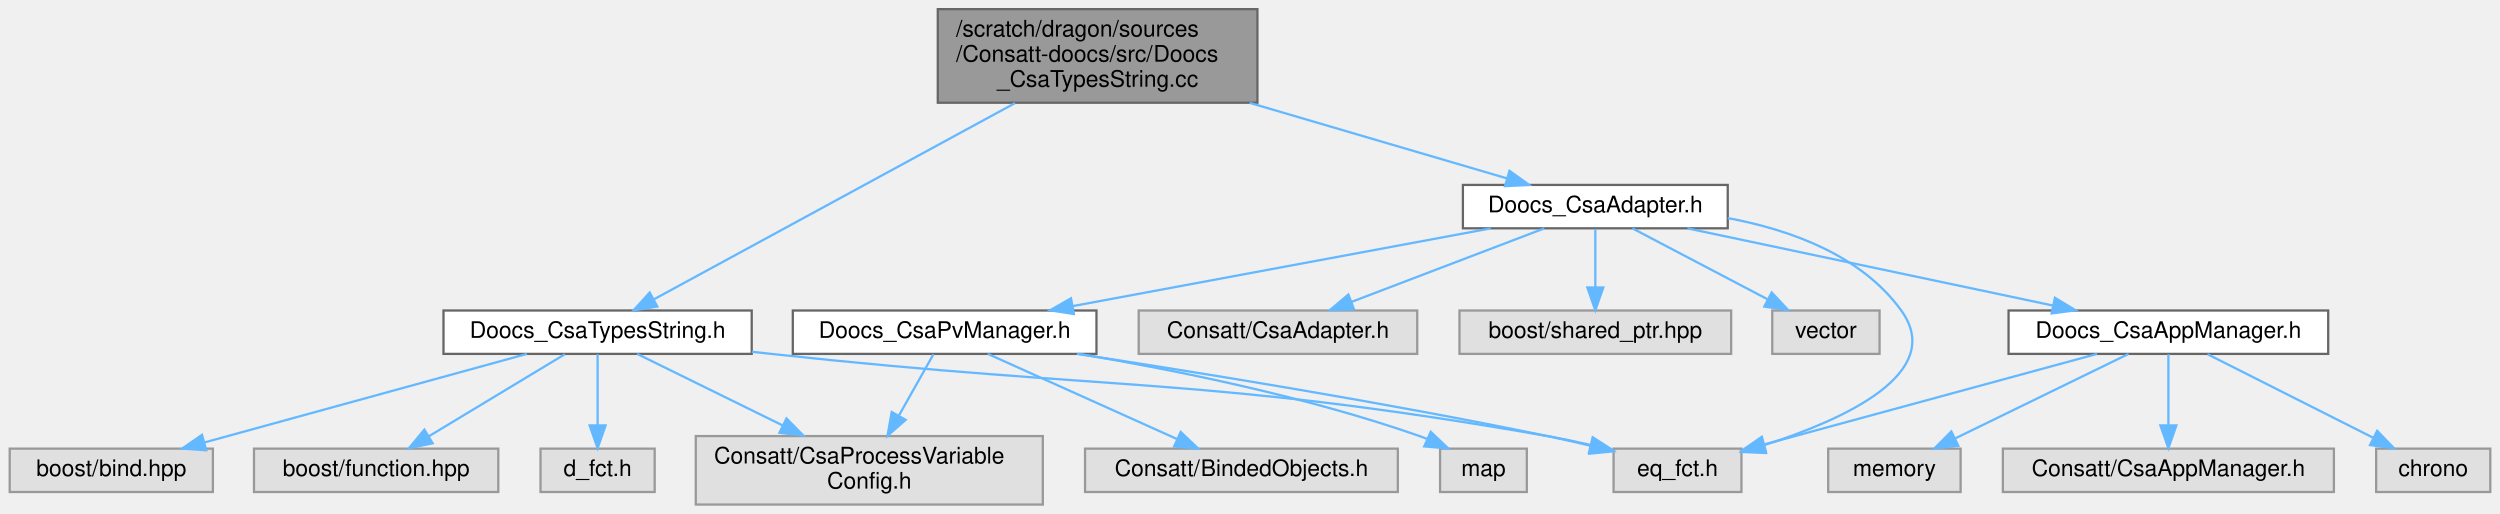
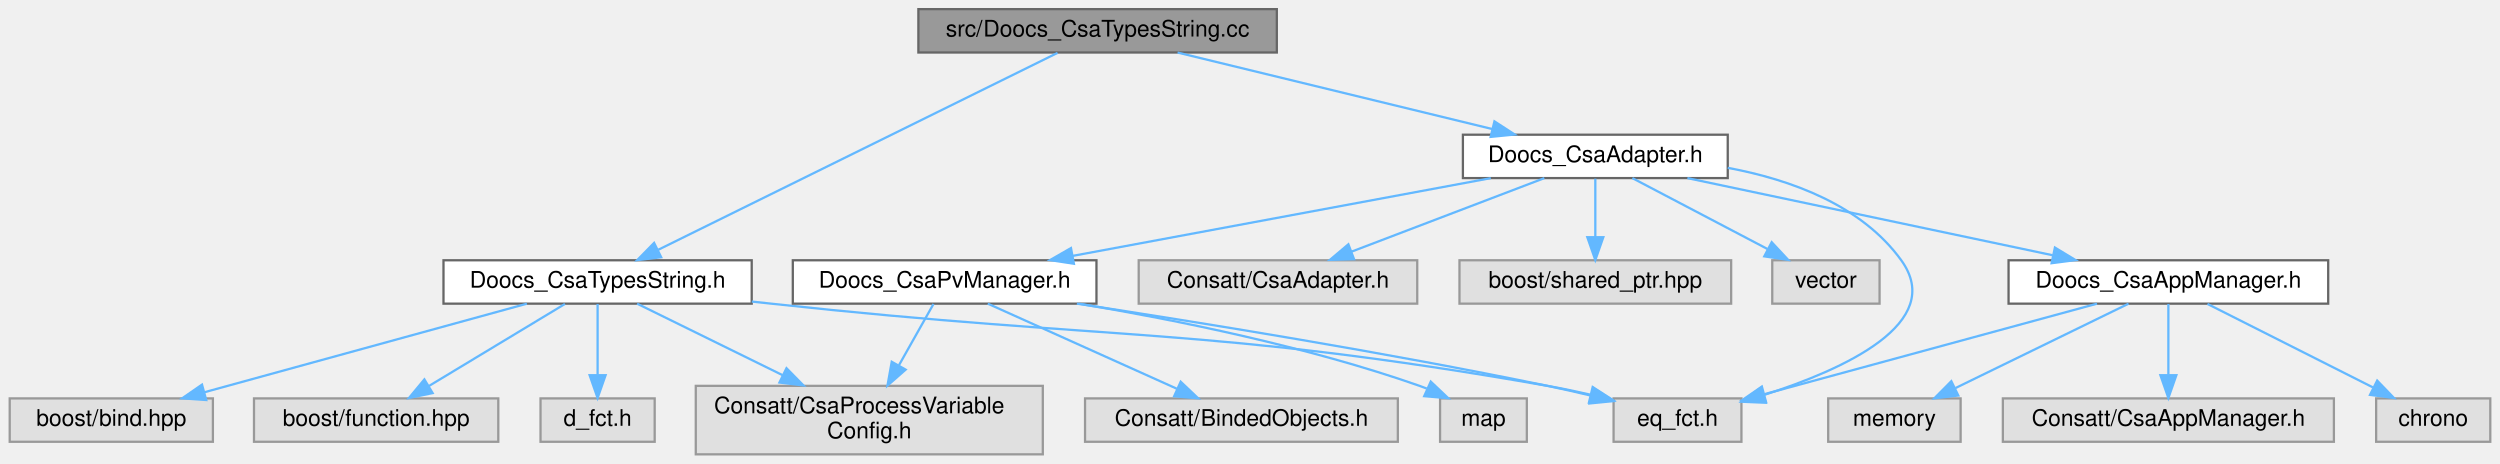
- <svg xmlns="http://www.w3.org/2000/svg" xmlns:xlink="http://www.w3.org/1999/xlink" width="1095pt" height="225pt" viewBox="0.00 0.00 1094.50 225.00">
-   <g id="graph0" class="graph" transform="scale(1 1) rotate(0) translate(4 221)">
+ <svg xmlns="http://www.w3.org/2000/svg" xmlns:xlink="http://www.w3.org/1999/xlink" width="1095pt" height="203pt" viewBox="0.00 0.00 1094.50 203.00">
+   <g id="graph0" class="graph" transform="scale(1 1) rotate(0) translate(4 199)">
    <g id="Node000001" class="node">
      <g id="a_Node000001">
        <a xlink:title=" ">
-           <polygon fill="#999999" stroke="#666666" points="546.5,-217 406.5,-217 406.5,-176 546.5,-176 546.5,-217" />
-           <text text-anchor="start" x="414.5" y="-205" font-family="Helvetica,sans-Serif" font-size="10.00">/scratch/dragon/sources</text>
-           <text text-anchor="start" x="414.5" y="-194" font-family="Helvetica,sans-Serif" font-size="10.00">/Consatt-doocs/src/Doocs</text>
-           <text text-anchor="middle" x="476.5" y="-183" font-family="Helvetica,sans-Serif" font-size="10.00">_CsaTypesString.cc</text>
+           <polygon fill="#999999" stroke="#666666" points="555,-195 398,-195 398,-176 555,-176 555,-195" />
+           <text text-anchor="middle" x="476.5" y="-183" font-family="Helvetica,sans-Serif" font-size="10.00">src/Doocs_CsaTypesString.cc</text>
        </a>
      </g>
    </g>
    <g id="Node000002" class="node">
      <g id="a_Node000002">
        <a xlink:href="_doocs___csa_types_string_8h.html" target="_top" xlink:title=" ">
          <polygon fill="white" stroke="#666666" points="325,-85 190,-85 190,-66 325,-66 325,-85" />
          <text text-anchor="middle" x="257.5" y="-73" font-family="Helvetica,sans-Serif" font-size="10.00">Doocs_CsaTypesString.h</text>
        </a>
      </g>
    </g>
    <g id="edge1_Node000001_Node000002" class="edge">
      <g id="a_edge1_Node000001_Node000002">
        <a xlink:title=" ">
-           <path fill="none" stroke="#63b8ff" d="M440.34,-175.85C395.65,-151.57 320.8,-110.9 282.2,-89.92" />
-           <polygon fill="#63b8ff" stroke="#63b8ff" points="283.66,-86.73 273.2,-85.03 280.32,-92.88 283.66,-86.73" />
+           <path fill="none" stroke="#63b8ff" d="M458.95,-175.84C420.65,-156.96 329.4,-111.96 284.04,-89.59" />
+           <polygon fill="#63b8ff" stroke="#63b8ff" points="285.35,-86.33 274.83,-85.05 282.25,-92.61 285.35,-86.33" />
        </a>
      </g>
    </g>
    <g id="Node000008" class="node">
      <g id="a_Node000008">
        <a xlink:href="_doocs___csa_adapter_8h.html" target="_top" xlink:title=" ">
          <polygon fill="white" stroke="#666666" points="752.5,-140 636.5,-140 636.5,-121 752.5,-121 752.5,-140" />
          <text text-anchor="middle" x="694.5" y="-128" font-family="Helvetica,sans-Serif" font-size="10.00">Doocs_CsaAdapter.h</text>
        </a>
      </g>
    </g>
    <g id="edge7_Node000001_Node000008" class="edge">
      <g id="a_edge7_Node000001_Node000008">
        <a xlink:title=" ">
-           <path fill="none" stroke="#63b8ff" d="M543.09,-175.95C580.04,-165.1 624.69,-152 655.89,-142.84" />
-           <polygon fill="#63b8ff" stroke="#63b8ff" points="656.91,-146.18 665.52,-140.01 654.94,-139.47 656.91,-146.18" />
+           <path fill="none" stroke="#63b8ff" d="M511.53,-175.98C549,-166.87 608.55,-152.4 649.48,-142.45" />
+           <polygon fill="#63b8ff" stroke="#63b8ff" points="650.31,-145.85 659.2,-140.08 648.66,-139.04 650.31,-145.85" />
        </a>
      </g>
    </g>
    <g id="Node000003" class="node">
      <g id="a_Node000003">
        <a xlink:title=" ">
          <polygon fill="#e0e0e0" stroke="#999999" points="282.5,-24.5 232.5,-24.5 232.5,-5.5 282.5,-5.5 282.5,-24.5" />
          <text text-anchor="middle" x="257.5" y="-12.5" font-family="Helvetica,sans-Serif" font-size="10.00">d_fct.h</text>
        </a>
      </g>
    </g>
    <g id="edge2_Node000002_Node000003" class="edge">
      <g id="a_edge2_Node000002_Node000003">
        <a xlink:title=" ">
          <path fill="none" stroke="#63b8ff" d="M257.5,-65.87C257.5,-57.75 257.5,-45.31 257.5,-34.89" />
          <polygon fill="#63b8ff" stroke="#63b8ff" points="261,-34.67 257.5,-24.67 254,-34.67 261,-34.67" />
        </a>
      </g>
    </g>
    <g id="Node000004" class="node">
      <g id="a_Node000004">
        <a xlink:title=" ">
          <polygon fill="#e0e0e0" stroke="#999999" points="758.5,-24.5 702.5,-24.5 702.5,-5.5 758.5,-5.5 758.5,-24.5" />
          <text text-anchor="middle" x="730.5" y="-12.5" font-family="Helvetica,sans-Serif" font-size="10.00">eq_fct.h</text>
        </a>
      </g>
    </g>
    <g id="edge3_Node000002_Node000004" class="edge">
      <g id="a_edge3_Node000002_Node000004">
        <a xlink:title=" ">
          <path fill="none" stroke="#63b8ff" d="M325.04,-66.92C327.9,-66.61 330.73,-66.3 333.5,-66 484.56,-49.56 523.82,-56.18 673.5,-30 679.54,-28.94 685.9,-27.61 692.08,-26.19" />
          <polygon fill="#63b8ff" stroke="#63b8ff" points="693.34,-29.48 702.25,-23.74 691.71,-22.68 693.34,-29.48" />
        </a>
      </g>
    </g>
    <g id="Node000005" class="node">
      <g id="a_Node000005">
        <a xlink:title=" ">
          <polygon fill="#e0e0e0" stroke="#999999" points="452.5,-30 300.5,-30 300.5,0 452.5,0 452.5,-30" />
          <text text-anchor="start" x="308.5" y="-18" font-family="Helvetica,sans-Serif" font-size="10.00">Consatt/CsaProcessVariable</text>
          <text text-anchor="middle" x="376.5" y="-7" font-family="Helvetica,sans-Serif" font-size="10.00">Config.h</text>
        </a>
      </g>
    </g>
    <g id="edge4_Node000002_Node000005" class="edge">
      <g id="a_edge4_Node000002_Node000005">
        <a xlink:title=" ">
          <path fill="none" stroke="#63b8ff" d="M274.8,-65.99C291.42,-57.82 317.1,-45.2 338.49,-34.69" />
          <polygon fill="#63b8ff" stroke="#63b8ff" points="340.23,-37.73 347.66,-30.18 337.14,-31.45 340.23,-37.73" />
        </a>
      </g>
    </g>
    <g id="Node000006" class="node">
      <g id="a_Node000006">
        <a xlink:title=" ">
          <polygon fill="#e0e0e0" stroke="#999999" points="89,-24.5 0,-24.5 0,-5.5 89,-5.5 89,-24.5" />
          <text text-anchor="middle" x="44.5" y="-12.5" font-family="Helvetica,sans-Serif" font-size="10.00">boost/bind.hpp</text>
        </a>
      </g>
    </g>
    <g id="edge5_Node000002_Node000006" class="edge">
      <g id="a_edge5_Node000002_Node000006">
        <a xlink:title=" ">
          <path fill="none" stroke="#63b8ff" d="M226.53,-65.99C189.22,-55.75 126.44,-38.5 85.23,-27.19" />
          <polygon fill="#63b8ff" stroke="#63b8ff" points="86.08,-23.79 75.51,-24.52 84.23,-30.54 86.08,-23.79" />
        </a>
      </g>
    </g>
    <g id="Node000007" class="node">
      <g id="a_Node000007">
        <a xlink:title=" ">
          <polygon fill="#e0e0e0" stroke="#999999" points="214,-24.5 107,-24.5 107,-5.5 214,-5.5 214,-24.5" />
          <text text-anchor="middle" x="160.5" y="-12.5" font-family="Helvetica,sans-Serif" font-size="10.00">boost/function.hpp</text>
        </a>
      </g>
    </g>
    <g id="edge6_Node000002_Node000007" class="edge">
      <g id="a_edge6_Node000002_Node000007">
        <a xlink:title=" ">
          <path fill="none" stroke="#63b8ff" d="M243.19,-65.87C227.5,-56.41 202.1,-41.09 183.59,-29.92" />
          <polygon fill="#63b8ff" stroke="#63b8ff" points="185.24,-26.83 174.87,-24.67 181.63,-32.83 185.24,-26.83" />
        </a>
      </g>
    </g>
    <g id="edge18_Node000008_Node000004" class="edge">
      <g id="a_edge18_Node000008_Node000004">
        <a xlink:title=" ">
          <path fill="none" stroke="#63b8ff" d="M752.51,-125.49C780.26,-120.31 811.14,-109.05 828.5,-85 848.26,-57.62 803.61,-37.23 768.25,-25.97" />
          <polygon fill="#63b8ff" stroke="#63b8ff" points="769.18,-22.59 758.59,-23.04 767.14,-29.29 769.18,-22.59" />
        </a>
      </g>
    </g>
    <g id="Node000009" class="node">
      <g id="a_Node000009">
        <a xlink:href="_doocs___csa_app_manager_8h.html" target="_top" xlink:title=" ">
          <polygon fill="white" stroke="#666666" points="1015.5,-85 875.5,-85 875.5,-66 1015.5,-66 1015.5,-85" />
          <text text-anchor="middle" x="945.5" y="-73" font-family="Helvetica,sans-Serif" font-size="10.00">Doocs_CsaAppManager.h</text>
        </a>
      </g>
    </g>
    <g id="edge8_Node000008_Node000009" class="edge">
      <g id="a_edge8_Node000008_Node000009">
        <a xlink:title=" ">
          <path fill="none" stroke="#63b8ff" d="M734.83,-120.98C778.34,-111.8 847.7,-97.15 894.85,-87.19" />
          <polygon fill="#63b8ff" stroke="#63b8ff" points="895.8,-90.57 904.86,-85.08 894.35,-83.72 895.8,-90.57" />
        </a>
      </g>
    </g>
    <g id="Node000013" class="node">
      <g id="a_Node000013">
        <a xlink:href="_doocs___csa_pv_manager_8h.html" target="_top" xlink:title=" ">
          <polygon fill="white" stroke="#666666" points="476,-85 343,-85 343,-66 476,-66 476,-85" />
          <text text-anchor="middle" x="409.5" y="-73" font-family="Helvetica,sans-Serif" font-size="10.00">Doocs_CsaPvManager.h</text>
        </a>
      </g>
    </g>
    <g id="edge13_Node000008_Node000013" class="edge">
      <g id="a_edge13_Node000008_Node000013">
        <a xlink:title=" ">
          <path fill="none" stroke="#63b8ff" d="M648.71,-120.98C598.89,-111.72 519.22,-96.9 465.66,-86.94" />
          <polygon fill="#63b8ff" stroke="#63b8ff" points="466.12,-83.47 455.65,-85.08 464.84,-90.35 466.12,-83.47" />
        </a>
      </g>
    </g>
    <g id="Node000016" class="node">
      <g id="a_Node000016">
        <a xlink:title=" ">
          <polygon fill="#e0e0e0" stroke="#999999" points="616.5,-85 494.5,-85 494.5,-66 616.5,-66 616.5,-85" />
          <text text-anchor="middle" x="555.5" y="-73" font-family="Helvetica,sans-Serif" font-size="10.00">Consatt/CsaAdapter.h</text>
        </a>
      </g>
    </g>
    <g id="edge19_Node000008_Node000016" class="edge">
      <g id="a_edge19_Node000008_Node000016">
        <a xlink:title=" ">
          <path fill="none" stroke="#63b8ff" d="M672.17,-120.98C649.3,-112.27 613.54,-98.63 587.64,-88.75" />
          <polygon fill="#63b8ff" stroke="#63b8ff" points="588.83,-85.46 578.24,-85.17 586.34,-92 588.83,-85.46" />
        </a>
      </g>
    </g>
    <g id="Node000017" class="node">
      <g id="a_Node000017">
        <a xlink:title=" ">
          <polygon fill="#e0e0e0" stroke="#999999" points="754,-85 635,-85 635,-66 754,-66 754,-85" />
          <text text-anchor="middle" x="694.5" y="-73" font-family="Helvetica,sans-Serif" font-size="10.00">boost/shared_ptr.hpp</text>
        </a>
      </g>
    </g>
    <g id="edge20_Node000008_Node000017" class="edge">
      <g id="a_edge20_Node000008_Node000017">
        <a xlink:title=" ">
          <path fill="none" stroke="#63b8ff" d="M694.5,-120.75C694.5,-113.8 694.5,-103.85 694.5,-95.13" />
          <polygon fill="#63b8ff" stroke="#63b8ff" points="698,-95.09 694.5,-85.09 691,-95.09 698,-95.09" />
        </a>
      </g>
    </g>
    <g id="Node000018" class="node">
      <g id="a_Node000018">
        <a xlink:title=" ">
          <polygon fill="#e0e0e0" stroke="#999999" points="819,-85 772,-85 772,-66 819,-66 819,-85" />
          <text text-anchor="middle" x="795.5" y="-73" font-family="Helvetica,sans-Serif" font-size="10.00">vector</text>
        </a>
      </g>
    </g>
    <g id="edge21_Node000008_Node000018" class="edge">
      <g id="a_edge21_Node000008_Node000018">
        <a xlink:title=" ">
          <path fill="none" stroke="#63b8ff" d="M710.73,-120.98C726.68,-112.61 751.28,-99.7 769.88,-89.95" />
          <polygon fill="#63b8ff" stroke="#63b8ff" points="771.75,-92.92 778.98,-85.17 768.5,-86.72 771.75,-92.92" />
        </a>
      </g>
    </g>
    <g id="edge9_Node000009_Node000004" class="edge">
      <g id="a_edge9_Node000009_Node000004">
        <a xlink:title=" ">
          <path fill="none" stroke="#63b8ff" d="M914.24,-65.99C875.61,-55.48 809.93,-37.61 768.45,-26.33" />
          <polygon fill="#63b8ff" stroke="#63b8ff" points="769.28,-22.93 758.72,-23.68 767.45,-29.68 769.28,-22.93" />
        </a>
      </g>
    </g>
    <g id="Node000010" class="node">
      <g id="a_Node000010">
        <a xlink:title=" ">
          <polygon fill="#e0e0e0" stroke="#999999" points="1018,-24.5 873,-24.5 873,-5.5 1018,-5.5 1018,-24.5" />
          <text text-anchor="middle" x="945.5" y="-12.5" font-family="Helvetica,sans-Serif" font-size="10.00">Consatt/CsaAppManager.h</text>
        </a>
      </g>
    </g>
    <g id="edge10_Node000009_Node000010" class="edge">
      <g id="a_edge10_Node000009_Node000010">
        <a xlink:title=" ">
          <path fill="none" stroke="#63b8ff" d="M945.5,-65.87C945.5,-57.75 945.5,-45.31 945.5,-34.89" />
          <polygon fill="#63b8ff" stroke="#63b8ff" points="949,-34.67 945.5,-24.67 942,-34.67 949,-34.67" />
        </a>
      </g>
    </g>
    <g id="Node000011" class="node">
      <g id="a_Node000011">
        <a xlink:title=" ">
          <polygon fill="#e0e0e0" stroke="#999999" points="1086.5,-24.5 1036.5,-24.5 1036.5,-5.5 1086.5,-5.5 1086.5,-24.5" />
          <text text-anchor="middle" x="1061.5" y="-12.5" font-family="Helvetica,sans-Serif" font-size="10.00">chrono</text>
        </a>
      </g>
    </g>
    <g id="edge11_Node000009_Node000011" class="edge">
      <g id="a_edge11_Node000009_Node000011">
        <a xlink:title=" ">
          <path fill="none" stroke="#63b8ff" d="M962.62,-65.87C981.72,-56.23 1012.87,-40.53 1035.1,-29.31" />
          <polygon fill="#63b8ff" stroke="#63b8ff" points="1036.96,-32.3 1044.31,-24.67 1033.81,-26.05 1036.96,-32.3" />
        </a>
      </g>
    </g>
    <g id="Node000012" class="node">
      <g id="a_Node000012">
        <a xlink:title=" ">
          <polygon fill="#e0e0e0" stroke="#999999" points="854.5,-24.5 796.5,-24.5 796.5,-5.5 854.5,-5.5 854.5,-24.5" />
          <text text-anchor="middle" x="825.5" y="-12.5" font-family="Helvetica,sans-Serif" font-size="10.00">memory</text>
        </a>
      </g>
    </g>
    <g id="edge12_Node000009_Node000012" class="edge">
      <g id="a_edge12_Node000009_Node000012">
        <a xlink:title=" ">
          <path fill="none" stroke="#63b8ff" d="M928.05,-65.99C908.14,-56.29 875.36,-40.31 852.23,-29.03" />
          <polygon fill="#63b8ff" stroke="#63b8ff" points="853.49,-25.75 842.97,-24.52 850.43,-32.04 853.49,-25.75" />
        </a>
      </g>
    </g>
    <g id="edge14_Node000013_Node000004" class="edge">
      <g id="a_edge14_Node000013_Node000004">
        <a xlink:title=" ">
          <path fill="none" stroke="#63b8ff" d="M467.41,-66C521.05,-57.83 602.95,-44.59 673.5,-30 679.72,-28.71 686.29,-27.22 692.68,-25.7" />
          <polygon fill="#63b8ff" stroke="#63b8ff" points="693.58,-29.09 702.47,-23.32 691.93,-22.28 693.58,-29.09" />
        </a>
      </g>
    </g>
    <g id="edge16_Node000013_Node000005" class="edge">
      <g id="a_edge16_Node000013_Node000005">
        <a xlink:title=" ">
          <path fill="none" stroke="#63b8ff" d="M404.63,-65.87C400.65,-58.81 394.83,-48.5 389.52,-39.08" />
          <polygon fill="#63b8ff" stroke="#63b8ff" points="392.42,-37.1 384.46,-30.11 386.33,-40.54 392.42,-37.1" />
        </a>
      </g>
    </g>
    <g id="Node000014" class="node">
      <g id="a_Node000014">
        <a xlink:title=" ">
          <polygon fill="#e0e0e0" stroke="#999999" points="608,-24.5 471,-24.5 471,-5.5 608,-5.5 608,-24.5" />
          <text text-anchor="middle" x="539.5" y="-12.5" font-family="Helvetica,sans-Serif" font-size="10.00">Consatt/BindedObjects.h</text>
        </a>
      </g>
    </g>
    <g id="edge15_Node000013_Node000014" class="edge">
      <g id="a_edge15_Node000013_Node000014">
        <a xlink:title=" ">
          <path fill="none" stroke="#63b8ff" d="M428.4,-65.99C450.16,-56.2 486.12,-40.02 511.21,-28.73" />
          <polygon fill="#63b8ff" stroke="#63b8ff" points="512.89,-31.81 520.57,-24.52 510.02,-25.43 512.89,-31.81" />
        </a>
      </g>
    </g>
    <g id="Node000015" class="node">
      <g id="a_Node000015">
        <a xlink:title=" ">
          <polygon fill="#e0e0e0" stroke="#999999" points="664.5,-24.5 626.5,-24.5 626.5,-5.5 664.5,-5.5 664.5,-24.5" />
          <text text-anchor="middle" x="645.5" y="-12.5" font-family="Helvetica,sans-Serif" font-size="10.00">map</text>
        </a>
      </g>
    </g>
    <g id="edge17_Node000013_Node000015" class="edge">
      <g id="a_edge17_Node000013_Node000015">
        <a xlink:title=" ">
          <path fill="none" stroke="#63b8ff" d="M468.41,-65.98C510.67,-58.89 568.54,-47.17 617.5,-30 618.55,-29.63 619.61,-29.23 620.68,-28.81" />
          <polygon fill="#63b8ff" stroke="#63b8ff" points="622.42,-31.86 630.11,-24.57 619.55,-25.48 622.42,-31.86" />
        </a>
      </g>
    </g>
  </g>
</svg>
